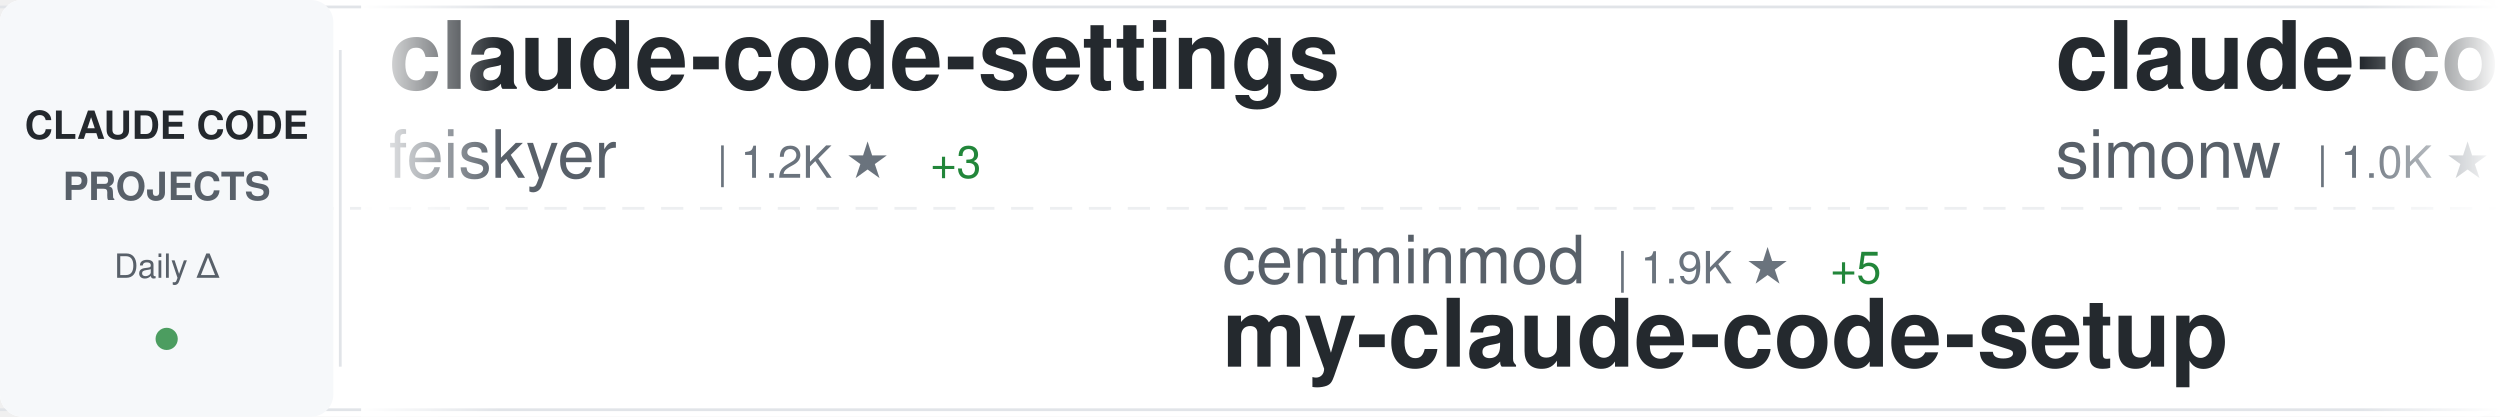
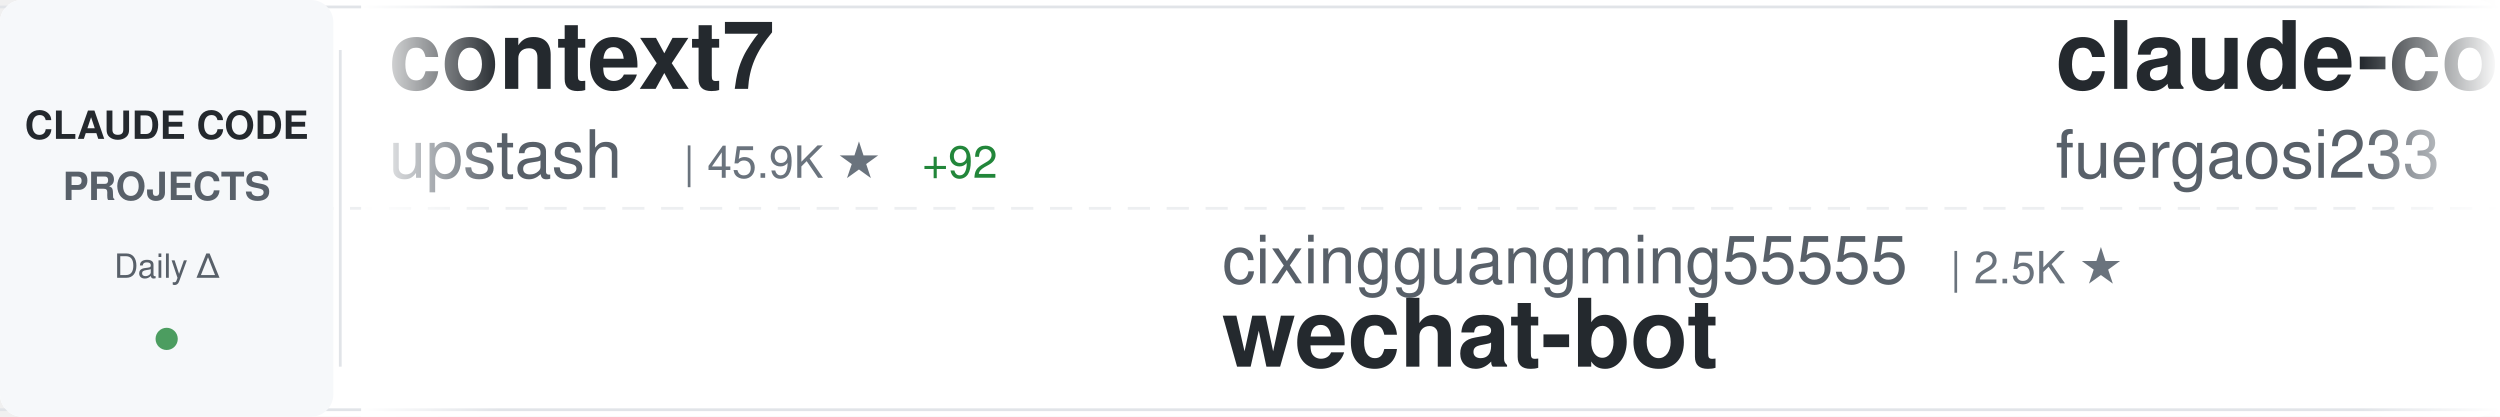
<svg xmlns="http://www.w3.org/2000/svg" width="900" height="150">
  <defs>
    <linearGradient id="awesomeLeftFade" x1="0%" y1="0%" x2="100%" y2="0%">
      <stop offset="0%" style="stop-color:#ffffff;stop-opacity:1" />
      <stop offset="100%" style="stop-color:#ffffff;stop-opacity:0" />
    </linearGradient>
    <linearGradient id="awesomeRightFade" x1="0%" y1="0%" x2="100%" y2="0%">
      <stop offset="0%" style="stop-color:#ffffff;stop-opacity:0" />
      <stop offset="100%" style="stop-color:#ffffff;stop-opacity:1" />
    </linearGradient>
  </defs>
  <rect width="900" height="150" fill="#ffffff" rx="8" />
  <rect x="0" y="2" width="900" height="1" fill="#e1e4e8" />
  <rect x="0" y="147" width="900" height="1" fill="#e1e4e8" />
  <line x1="0" y1="75" x2="900" y2="75" stroke="#e1e4e8" stroke-width="1" stroke-dasharray="8 6" opacity="0.6" />
  <rect x="0" y="0" width="120" height="150" fill="#f6f8fa" rx="8" />
  <text x="60" y="50" font-family="-apple-system, BlinkMacSystemFont, 'Segoe UI', Helvetica, Arial, sans-serif" font-size="14" font-weight="600" fill="#24292e" text-anchor="middle">CLAUDE CODE</text>
  <text x="60" y="72" font-family="-apple-system, BlinkMacSystemFont, 'Segoe UI', Helvetica, Arial, sans-serif" font-size="14" font-weight="600" fill="#586069" text-anchor="middle">PROJECTS</text>
  <text x="60" y="100" font-family="-apple-system, BlinkMacSystemFont, 'Segoe UI', Helvetica, Arial, sans-serif" font-size="12" font-weight="500" fill="#586069" text-anchor="middle">Daily Δ</text>
  <circle cx="60" cy="122" r="4" fill="#22863a" opacity="0.8" />
  <rect x="122" y="18" width="1" height="114" fill="#e1e4e8" />
  <clipPath id="awesomeTickerClip">
    <rect x="130" y="0" width="770" height="150" />
  </clipPath>
  <g clip-path="url(#awesomeTickerClip)">
    <g id="awesomeTickerItems">
      <animateTransform attributeName="transform" attributeType="XML" type="translate" from="0 0" to="-3000 0" dur="54s" repeatCount="indefinite" />
      <g transform="translate(0, 0)">
-         <text x="140" y="32" font-family="-apple-system, BlinkMacSystemFont, 'Segoe UI', Helvetica, Arial, sans-serif" font-size="34" font-weight="600" fill="#24292e">claude-code-settings</text>
-         <text x="140" y="64" font-family="-apple-system, BlinkMacSystemFont, 'Segoe UI', Helvetica, Arial, sans-serif" font-size="24" font-weight="400" fill="#586069">feiskyer</text>
-         <text x="258" y="64" font-family="-apple-system, BlinkMacSystemFont, 'Segoe UI', Helvetica, Arial, sans-serif" font-size="16" font-weight="500" fill="#6a737d">| 1.2K ★</text>
-         <text x="335" y="64" font-family="-apple-system, BlinkMacSystemFont, 'Segoe UI', Helvetica, Arial, sans-serif" font-size="16" font-weight="500" fill="#22863a"> +3</text>
+         <text x="140" y="32" font-family="-apple-system, BlinkMacSystemFont, 'Segoe UI', Helvetica, Arial, sans-serif" font-size="34" font-weight="600" fill="#24292e">context7</text>
+         <text x="140" y="64" font-family="-apple-system, BlinkMacSystemFont, 'Segoe UI', Helvetica, Arial, sans-serif" font-size="24" font-weight="400" fill="#586069">upstash</text>
+         <text x="246" y="64" font-family="-apple-system, BlinkMacSystemFont, 'Segoe UI', Helvetica, Arial, sans-serif" font-size="16" font-weight="500" fill="#6a737d">| 45.9K ★</text>
+         <text x="332" y="64" font-family="-apple-system, BlinkMacSystemFont, 'Segoe UI', Helvetica, Arial, sans-serif" font-size="16" font-weight="500" fill="#22863a"> +92</text>
      </g>
      <g transform="translate(300, 0)">
-         <text x="140" y="102" font-family="-apple-system, BlinkMacSystemFont, 'Segoe UI', Helvetica, Arial, sans-serif" font-size="24" font-weight="400" fill="#586069">centminmod</text>
-         <text x="282" y="102" font-family="-apple-system, BlinkMacSystemFont, 'Segoe UI', Helvetica, Arial, sans-serif" font-size="16" font-weight="500" fill="#6a737d">| 1.9K ★</text>
-         <text x="359" y="102" font-family="-apple-system, BlinkMacSystemFont, 'Segoe UI', Helvetica, Arial, sans-serif" font-size="16" font-weight="500" fill="#22863a"> +5</text>
-         <text x="140" y="132" font-family="-apple-system, BlinkMacSystemFont, 'Segoe UI', Helvetica, Arial, sans-serif" font-size="34" font-weight="600" fill="#24292e">my-claude-code-setup</text>
+         <text x="140" y="102" font-family="-apple-system, BlinkMacSystemFont, 'Segoe UI', Helvetica, Arial, sans-serif" font-size="24" font-weight="400" fill="#586069">cixingguangming55555</text>
+         <text x="402" y="102" font-family="-apple-system, BlinkMacSystemFont, 'Segoe UI', Helvetica, Arial, sans-serif" font-size="16" font-weight="500" fill="#6a737d">| 2.5K ★</text>
+         <text x="140" y="132" font-family="-apple-system, BlinkMacSystemFont, 'Segoe UI', Helvetica, Arial, sans-serif" font-size="34" font-weight="600" fill="#24292e">wechat-bot</text>
      </g>
      <g transform="translate(600, 0)">
-         <text x="140" y="32" font-family="-apple-system, BlinkMacSystemFont, 'Segoe UI', Helvetica, Arial, sans-serif" font-size="34" font-weight="600" fill="#24292e">claude-code-transcripts</text>
-         <text x="140" y="64" font-family="-apple-system, BlinkMacSystemFont, 'Segoe UI', Helvetica, Arial, sans-serif" font-size="24" font-weight="400" fill="#586069">simonw</text>
-         <text x="234" y="64" font-family="-apple-system, BlinkMacSystemFont, 'Segoe UI', Helvetica, Arial, sans-serif" font-size="16" font-weight="500" fill="#6a737d">| 1.0K ★</text>
-         <text x="311" y="64" font-family="-apple-system, BlinkMacSystemFont, 'Segoe UI', Helvetica, Arial, sans-serif" font-size="16" font-weight="500" fill="#22863a"> +8</text>
+         <text x="140" y="32" font-family="-apple-system, BlinkMacSystemFont, 'Segoe UI', Helvetica, Arial, sans-serif" font-size="34" font-weight="600" fill="#24292e">claude-code-proxy</text>
+         <text x="140" y="64" font-family="-apple-system, BlinkMacSystemFont, 'Segoe UI', Helvetica, Arial, sans-serif" font-size="24" font-weight="400" fill="#586069">fuergaosi233</text>
+         <text x="306" y="64" font-family="-apple-system, BlinkMacSystemFont, 'Segoe UI', Helvetica, Arial, sans-serif" font-size="16" font-weight="500" fill="#6a737d">| 2.0K ★</text>
+         <text x="383" y="64" font-family="-apple-system, BlinkMacSystemFont, 'Segoe UI', Helvetica, Arial, sans-serif" font-size="16" font-weight="500" fill="#22863a"> +7</text>
      </g>
      <g transform="translate(900, 0)">
-         <text x="140" y="102" font-family="-apple-system, BlinkMacSystemFont, 'Segoe UI', Helvetica, Arial, sans-serif" font-size="24" font-weight="400" fill="#586069">trailofbits</text>
-         <text x="294" y="102" font-family="-apple-system, BlinkMacSystemFont, 'Segoe UI', Helvetica, Arial, sans-serif" font-size="16" font-weight="500" fill="#6a737d">| 971 ★</text>
-         <text x="362" y="102" font-family="-apple-system, BlinkMacSystemFont, 'Segoe UI', Helvetica, Arial, sans-serif" font-size="16" font-weight="500" fill="#22863a"> +64</text>
-         <text x="140" y="132" font-family="-apple-system, BlinkMacSystemFont, 'Segoe UI', Helvetica, Arial, sans-serif" font-size="34" font-weight="600" fill="#24292e">claude-code-config</text>
+         <text x="140" y="102" font-family="-apple-system, BlinkMacSystemFont, 'Segoe UI', Helvetica, Arial, sans-serif" font-size="24" font-weight="400" fill="#586069">router-for-me</text>
+         <text x="318" y="102" font-family="-apple-system, BlinkMacSystemFont, 'Segoe UI', Helvetica, Arial, sans-serif" font-size="16" font-weight="500" fill="#6a737d">| 10.8K ★</text>
+         <text x="404" y="102" font-family="-apple-system, BlinkMacSystemFont, 'Segoe UI', Helvetica, Arial, sans-serif" font-size="16" font-weight="500" fill="#22863a"> +72</text>
+         <text x="140" y="132" font-family="-apple-system, BlinkMacSystemFont, 'Segoe UI', Helvetica, Arial, sans-serif" font-size="34" font-weight="600" fill="#24292e">CLIProxyAPI</text>
      </g>
      <g transform="translate(1200, 0)">
-         <text x="140" y="32" font-family="-apple-system, BlinkMacSystemFont, 'Segoe UI', Helvetica, Arial, sans-serif" font-size="34" font-weight="600" fill="#24292e">claude-skills</text>
-         <text x="140" y="64" font-family="-apple-system, BlinkMacSystemFont, 'Segoe UI', Helvetica, Arial, sans-serif" font-size="24" font-weight="400" fill="#586069">alirezarezvani</text>
-         <text x="330" y="64" font-family="-apple-system, BlinkMacSystemFont, 'Segoe UI', Helvetica, Arial, sans-serif" font-size="16" font-weight="500" fill="#6a737d">| 1.8K ★</text>
-         <text x="407" y="64" font-family="-apple-system, BlinkMacSystemFont, 'Segoe UI', Helvetica, Arial, sans-serif" font-size="16" font-weight="500" fill="#22863a"> +15</text>
+         <text x="140" y="32" font-family="-apple-system, BlinkMacSystemFont, 'Segoe UI', Helvetica, Arial, sans-serif" font-size="34" font-weight="600" fill="#24292e">sc-claude-code-files</text>
+         <text x="140" y="64" font-family="-apple-system, BlinkMacSystemFont, 'Segoe UI', Helvetica, Arial, sans-serif" font-size="24" font-weight="400" fill="#586069">https-deeplearning-ai</text>
+         <text x="414" y="64" font-family="-apple-system, BlinkMacSystemFont, 'Segoe UI', Helvetica, Arial, sans-serif" font-size="16" font-weight="500" fill="#6a737d">| 410 ★</text>
+         <text x="482" y="64" font-family="-apple-system, BlinkMacSystemFont, 'Segoe UI', Helvetica, Arial, sans-serif" font-size="16" font-weight="500" fill="#22863a"> +2</text>
      </g>
      <g transform="translate(1500, 0)">
-         <text x="140" y="102" font-family="-apple-system, BlinkMacSystemFont, 'Segoe UI', Helvetica, Arial, sans-serif" font-size="24" font-weight="400" fill="#586069">0xfurai</text>
-         <text x="246" y="102" font-family="-apple-system, BlinkMacSystemFont, 'Segoe UI', Helvetica, Arial, sans-serif" font-size="16" font-weight="500" fill="#6a737d">| 709 ★</text>
-         <text x="314" y="102" font-family="-apple-system, BlinkMacSystemFont, 'Segoe UI', Helvetica, Arial, sans-serif" font-size="16" font-weight="500" fill="#22863a"> +3</text>
-         <text x="140" y="132" font-family="-apple-system, BlinkMacSystemFont, 'Segoe UI', Helvetica, Arial, sans-serif" font-size="34" font-weight="600" fill="#24292e">claude-code-subagents</text>
+         <text x="140" y="102" font-family="-apple-system, BlinkMacSystemFont, 'Segoe UI', Helvetica, Arial, sans-serif" font-size="24" font-weight="400" fill="#586069">kn1026</text>
+         <text x="234" y="102" font-family="-apple-system, BlinkMacSystemFont, 'Segoe UI', Helvetica, Arial, sans-serif" font-size="16" font-weight="500" fill="#6a737d">| 703 ★</text>
+         <text x="140" y="132" font-family="-apple-system, BlinkMacSystemFont, 'Segoe UI', Helvetica, Arial, sans-serif" font-size="34" font-weight="600" fill="#24292e">cc</text>
      </g>
      <g transform="translate(1800, 0)">
-         <text x="140" y="32" font-family="-apple-system, BlinkMacSystemFont, 'Segoe UI', Helvetica, Arial, sans-serif" font-size="34" font-weight="600" fill="#24292e">claude-code-ide.el</text>
-         <text x="140" y="64" font-family="-apple-system, BlinkMacSystemFont, 'Segoe UI', Helvetica, Arial, sans-serif" font-size="24" font-weight="400" fill="#586069">manzaltu</text>
-         <text x="258" y="64" font-family="-apple-system, BlinkMacSystemFont, 'Segoe UI', Helvetica, Arial, sans-serif" font-size="16" font-weight="500" fill="#6a737d">| 1.3K ★</text>
-         <text x="335" y="64" font-family="-apple-system, BlinkMacSystemFont, 'Segoe UI', Helvetica, Arial, sans-serif" font-size="16" font-weight="500" fill="#22863a"> +1</text>
+         <text x="140" y="32" font-family="-apple-system, BlinkMacSystemFont, 'Segoe UI', Helvetica, Arial, sans-serif" font-size="34" font-weight="600" fill="#24292e">superpowers</text>
+         <text x="140" y="64" font-family="-apple-system, BlinkMacSystemFont, 'Segoe UI', Helvetica, Arial, sans-serif" font-size="24" font-weight="400" fill="#586069">obra</text>
+         <text x="210" y="64" font-family="-apple-system, BlinkMacSystemFont, 'Segoe UI', Helvetica, Arial, sans-serif" font-size="16" font-weight="500" fill="#6a737d">| 53.1K ★</text>
+         <text x="296" y="64" font-family="-apple-system, BlinkMacSystemFont, 'Segoe UI', Helvetica, Arial, sans-serif" font-size="16" font-weight="500" fill="#22863a"> +582</text>
      </g>
      <g transform="translate(2100, 0)">
-         <text x="140" y="102" font-family="-apple-system, BlinkMacSystemFont, 'Segoe UI', Helvetica, Arial, sans-serif" font-size="24" font-weight="400" fill="#586069">disler</text>
-         <text x="234" y="102" font-family="-apple-system, BlinkMacSystemFont, 'Segoe UI', Helvetica, Arial, sans-serif" font-size="16" font-weight="500" fill="#6a737d">| 1.1K ★</text>
-         <text x="311" y="102" font-family="-apple-system, BlinkMacSystemFont, 'Segoe UI', Helvetica, Arial, sans-serif" font-size="16" font-weight="500" fill="#22863a"> +9</text>
-         <text x="140" y="132" font-family="-apple-system, BlinkMacSystemFont, 'Segoe UI', Helvetica, Arial, sans-serif" font-size="34" font-weight="600" fill="#24292e">claude-code-hooks-multi-...</text>
+         <text x="140" y="102" font-family="-apple-system, BlinkMacSystemFont, 'Segoe UI', Helvetica, Arial, sans-serif" font-size="24" font-weight="400" fill="#586069">Matt-Dionis</text>
+         <text x="294" y="102" font-family="-apple-system, BlinkMacSystemFont, 'Segoe UI', Helvetica, Arial, sans-serif" font-size="16" font-weight="500" fill="#6a737d">| 615 ★</text>
+         <text x="140" y="132" font-family="-apple-system, BlinkMacSystemFont, 'Segoe UI', Helvetica, Arial, sans-serif" font-size="34" font-weight="600" fill="#24292e">claude-code-configs</text>
      </g>
      <g transform="translate(2400, 0)">
-         <text x="140" y="32" font-family="-apple-system, BlinkMacSystemFont, 'Segoe UI', Helvetica, Arial, sans-serif" font-size="34" font-weight="600" fill="#24292e">Claude-Code-Usage-Monito...</text>
-         <text x="140" y="64" font-family="-apple-system, BlinkMacSystemFont, 'Segoe UI', Helvetica, Arial, sans-serif" font-size="24" font-weight="400" fill="#586069">Maciek-roboblog</text>
-         <text x="342" y="64" font-family="-apple-system, BlinkMacSystemFont, 'Segoe UI', Helvetica, Arial, sans-serif" font-size="16" font-weight="500" fill="#6a737d">| 6.6K ★</text>
-         <text x="419" y="64" font-family="-apple-system, BlinkMacSystemFont, 'Segoe UI', Helvetica, Arial, sans-serif" font-size="16" font-weight="500" fill="#22863a"> +16</text>
+         <text x="140" y="32" font-family="-apple-system, BlinkMacSystemFont, 'Segoe UI', Helvetica, Arial, sans-serif" font-size="34" font-weight="600" fill="#24292e">claude-code-sub-agents</text>
+         <text x="140" y="64" font-family="-apple-system, BlinkMacSystemFont, 'Segoe UI', Helvetica, Arial, sans-serif" font-size="24" font-weight="400" fill="#586069">lst97</text>
+         <text x="222" y="64" font-family="-apple-system, BlinkMacSystemFont, 'Segoe UI', Helvetica, Arial, sans-serif" font-size="16" font-weight="500" fill="#6a737d">| 1.4K ★</text>
      </g>
      <g transform="translate(2700, 0)">
-         <text x="140" y="102" font-family="-apple-system, BlinkMacSystemFont, 'Segoe UI', Helvetica, Arial, sans-serif" font-size="24" font-weight="400" fill="#586069">qwibitai</text>
-         <text x="258" y="102" font-family="-apple-system, BlinkMacSystemFont, 'Segoe UI', Helvetica, Arial, sans-serif" font-size="16" font-weight="500" fill="#6a737d">| 8.9K ★</text>
-         <text x="335" y="102" font-family="-apple-system, BlinkMacSystemFont, 'Segoe UI', Helvetica, Arial, sans-serif" font-size="16" font-weight="500" fill="#22863a"> +328</text>
-         <text x="140" y="132" font-family="-apple-system, BlinkMacSystemFont, 'Segoe UI', Helvetica, Arial, sans-serif" font-size="34" font-weight="600" fill="#24292e">nanoclaw</text>
+         <text x="140" y="102" font-family="-apple-system, BlinkMacSystemFont, 'Segoe UI', Helvetica, Arial, sans-serif" font-size="24" font-weight="400" fill="#586069">superdesigndev</text>
+         <text x="330" y="102" font-family="-apple-system, BlinkMacSystemFont, 'Segoe UI', Helvetica, Arial, sans-serif" font-size="16" font-weight="500" fill="#6a737d">| 6.0K ★</text>
+         <text x="140" y="132" font-family="-apple-system, BlinkMacSystemFont, 'Segoe UI', Helvetica, Arial, sans-serif" font-size="34" font-weight="600" fill="#24292e">superdesign</text>
      </g>
      <g transform="translate(3000, 0)">
-         <text x="140" y="32" font-family="-apple-system, BlinkMacSystemFont, 'Segoe UI', Helvetica, Arial, sans-serif" font-size="34" font-weight="600" fill="#24292e">claude-code-settings</text>
-         <text x="140" y="64" font-family="-apple-system, BlinkMacSystemFont, 'Segoe UI', Helvetica, Arial, sans-serif" font-size="24" font-weight="400" fill="#586069">feiskyer</text>
-         <text x="258" y="64" font-family="-apple-system, BlinkMacSystemFont, 'Segoe UI', Helvetica, Arial, sans-serif" font-size="16" font-weight="500" fill="#6a737d">| 1.2K ★</text>
-         <text x="335" y="64" font-family="-apple-system, BlinkMacSystemFont, 'Segoe UI', Helvetica, Arial, sans-serif" font-size="16" font-weight="500" fill="#22863a"> +3</text>
+         <text x="140" y="32" font-family="-apple-system, BlinkMacSystemFont, 'Segoe UI', Helvetica, Arial, sans-serif" font-size="34" font-weight="600" fill="#24292e">context7</text>
+         <text x="140" y="64" font-family="-apple-system, BlinkMacSystemFont, 'Segoe UI', Helvetica, Arial, sans-serif" font-size="24" font-weight="400" fill="#586069">upstash</text>
+         <text x="246" y="64" font-family="-apple-system, BlinkMacSystemFont, 'Segoe UI', Helvetica, Arial, sans-serif" font-size="16" font-weight="500" fill="#6a737d">| 45.9K ★</text>
+         <text x="332" y="64" font-family="-apple-system, BlinkMacSystemFont, 'Segoe UI', Helvetica, Arial, sans-serif" font-size="16" font-weight="500" fill="#22863a"> +92</text>
      </g>
      <g transform="translate(3300, 0)">
-         <text x="140" y="102" font-family="-apple-system, BlinkMacSystemFont, 'Segoe UI', Helvetica, Arial, sans-serif" font-size="24" font-weight="400" fill="#586069">centminmod</text>
-         <text x="282" y="102" font-family="-apple-system, BlinkMacSystemFont, 'Segoe UI', Helvetica, Arial, sans-serif" font-size="16" font-weight="500" fill="#6a737d">| 1.9K ★</text>
-         <text x="359" y="102" font-family="-apple-system, BlinkMacSystemFont, 'Segoe UI', Helvetica, Arial, sans-serif" font-size="16" font-weight="500" fill="#22863a"> +5</text>
-         <text x="140" y="132" font-family="-apple-system, BlinkMacSystemFont, 'Segoe UI', Helvetica, Arial, sans-serif" font-size="34" font-weight="600" fill="#24292e">my-claude-code-setup</text>
+         <text x="140" y="102" font-family="-apple-system, BlinkMacSystemFont, 'Segoe UI', Helvetica, Arial, sans-serif" font-size="24" font-weight="400" fill="#586069">cixingguangming55555</text>
+         <text x="402" y="102" font-family="-apple-system, BlinkMacSystemFont, 'Segoe UI', Helvetica, Arial, sans-serif" font-size="16" font-weight="500" fill="#6a737d">| 2.5K ★</text>
+         <text x="140" y="132" font-family="-apple-system, BlinkMacSystemFont, 'Segoe UI', Helvetica, Arial, sans-serif" font-size="34" font-weight="600" fill="#24292e">wechat-bot</text>
      </g>
      <g transform="translate(3600, 0)">
-         <text x="140" y="32" font-family="-apple-system, BlinkMacSystemFont, 'Segoe UI', Helvetica, Arial, sans-serif" font-size="34" font-weight="600" fill="#24292e">claude-code-transcripts</text>
-         <text x="140" y="64" font-family="-apple-system, BlinkMacSystemFont, 'Segoe UI', Helvetica, Arial, sans-serif" font-size="24" font-weight="400" fill="#586069">simonw</text>
-         <text x="234" y="64" font-family="-apple-system, BlinkMacSystemFont, 'Segoe UI', Helvetica, Arial, sans-serif" font-size="16" font-weight="500" fill="#6a737d">| 1.0K ★</text>
-         <text x="311" y="64" font-family="-apple-system, BlinkMacSystemFont, 'Segoe UI', Helvetica, Arial, sans-serif" font-size="16" font-weight="500" fill="#22863a"> +8</text>
+         <text x="140" y="32" font-family="-apple-system, BlinkMacSystemFont, 'Segoe UI', Helvetica, Arial, sans-serif" font-size="34" font-weight="600" fill="#24292e">claude-code-proxy</text>
+         <text x="140" y="64" font-family="-apple-system, BlinkMacSystemFont, 'Segoe UI', Helvetica, Arial, sans-serif" font-size="24" font-weight="400" fill="#586069">fuergaosi233</text>
+         <text x="306" y="64" font-family="-apple-system, BlinkMacSystemFont, 'Segoe UI', Helvetica, Arial, sans-serif" font-size="16" font-weight="500" fill="#6a737d">| 2.0K ★</text>
+         <text x="383" y="64" font-family="-apple-system, BlinkMacSystemFont, 'Segoe UI', Helvetica, Arial, sans-serif" font-size="16" font-weight="500" fill="#22863a"> +7</text>
      </g>
      <g transform="translate(3900, 0)">
-         <text x="140" y="102" font-family="-apple-system, BlinkMacSystemFont, 'Segoe UI', Helvetica, Arial, sans-serif" font-size="24" font-weight="400" fill="#586069">trailofbits</text>
-         <text x="294" y="102" font-family="-apple-system, BlinkMacSystemFont, 'Segoe UI', Helvetica, Arial, sans-serif" font-size="16" font-weight="500" fill="#6a737d">| 971 ★</text>
-         <text x="362" y="102" font-family="-apple-system, BlinkMacSystemFont, 'Segoe UI', Helvetica, Arial, sans-serif" font-size="16" font-weight="500" fill="#22863a"> +64</text>
-         <text x="140" y="132" font-family="-apple-system, BlinkMacSystemFont, 'Segoe UI', Helvetica, Arial, sans-serif" font-size="34" font-weight="600" fill="#24292e">claude-code-config</text>
+         <text x="140" y="102" font-family="-apple-system, BlinkMacSystemFont, 'Segoe UI', Helvetica, Arial, sans-serif" font-size="24" font-weight="400" fill="#586069">router-for-me</text>
+         <text x="318" y="102" font-family="-apple-system, BlinkMacSystemFont, 'Segoe UI', Helvetica, Arial, sans-serif" font-size="16" font-weight="500" fill="#6a737d">| 10.8K ★</text>
+         <text x="404" y="102" font-family="-apple-system, BlinkMacSystemFont, 'Segoe UI', Helvetica, Arial, sans-serif" font-size="16" font-weight="500" fill="#22863a"> +72</text>
+         <text x="140" y="132" font-family="-apple-system, BlinkMacSystemFont, 'Segoe UI', Helvetica, Arial, sans-serif" font-size="34" font-weight="600" fill="#24292e">CLIProxyAPI</text>
      </g>
    </g>
  </g>
  <rect x="130" y="0" width="50" height="150" fill="url(#awesomeLeftFade)" />
  <rect x="850" y="0" width="50" height="150" fill="url(#awesomeRightFade)" />
</svg>
